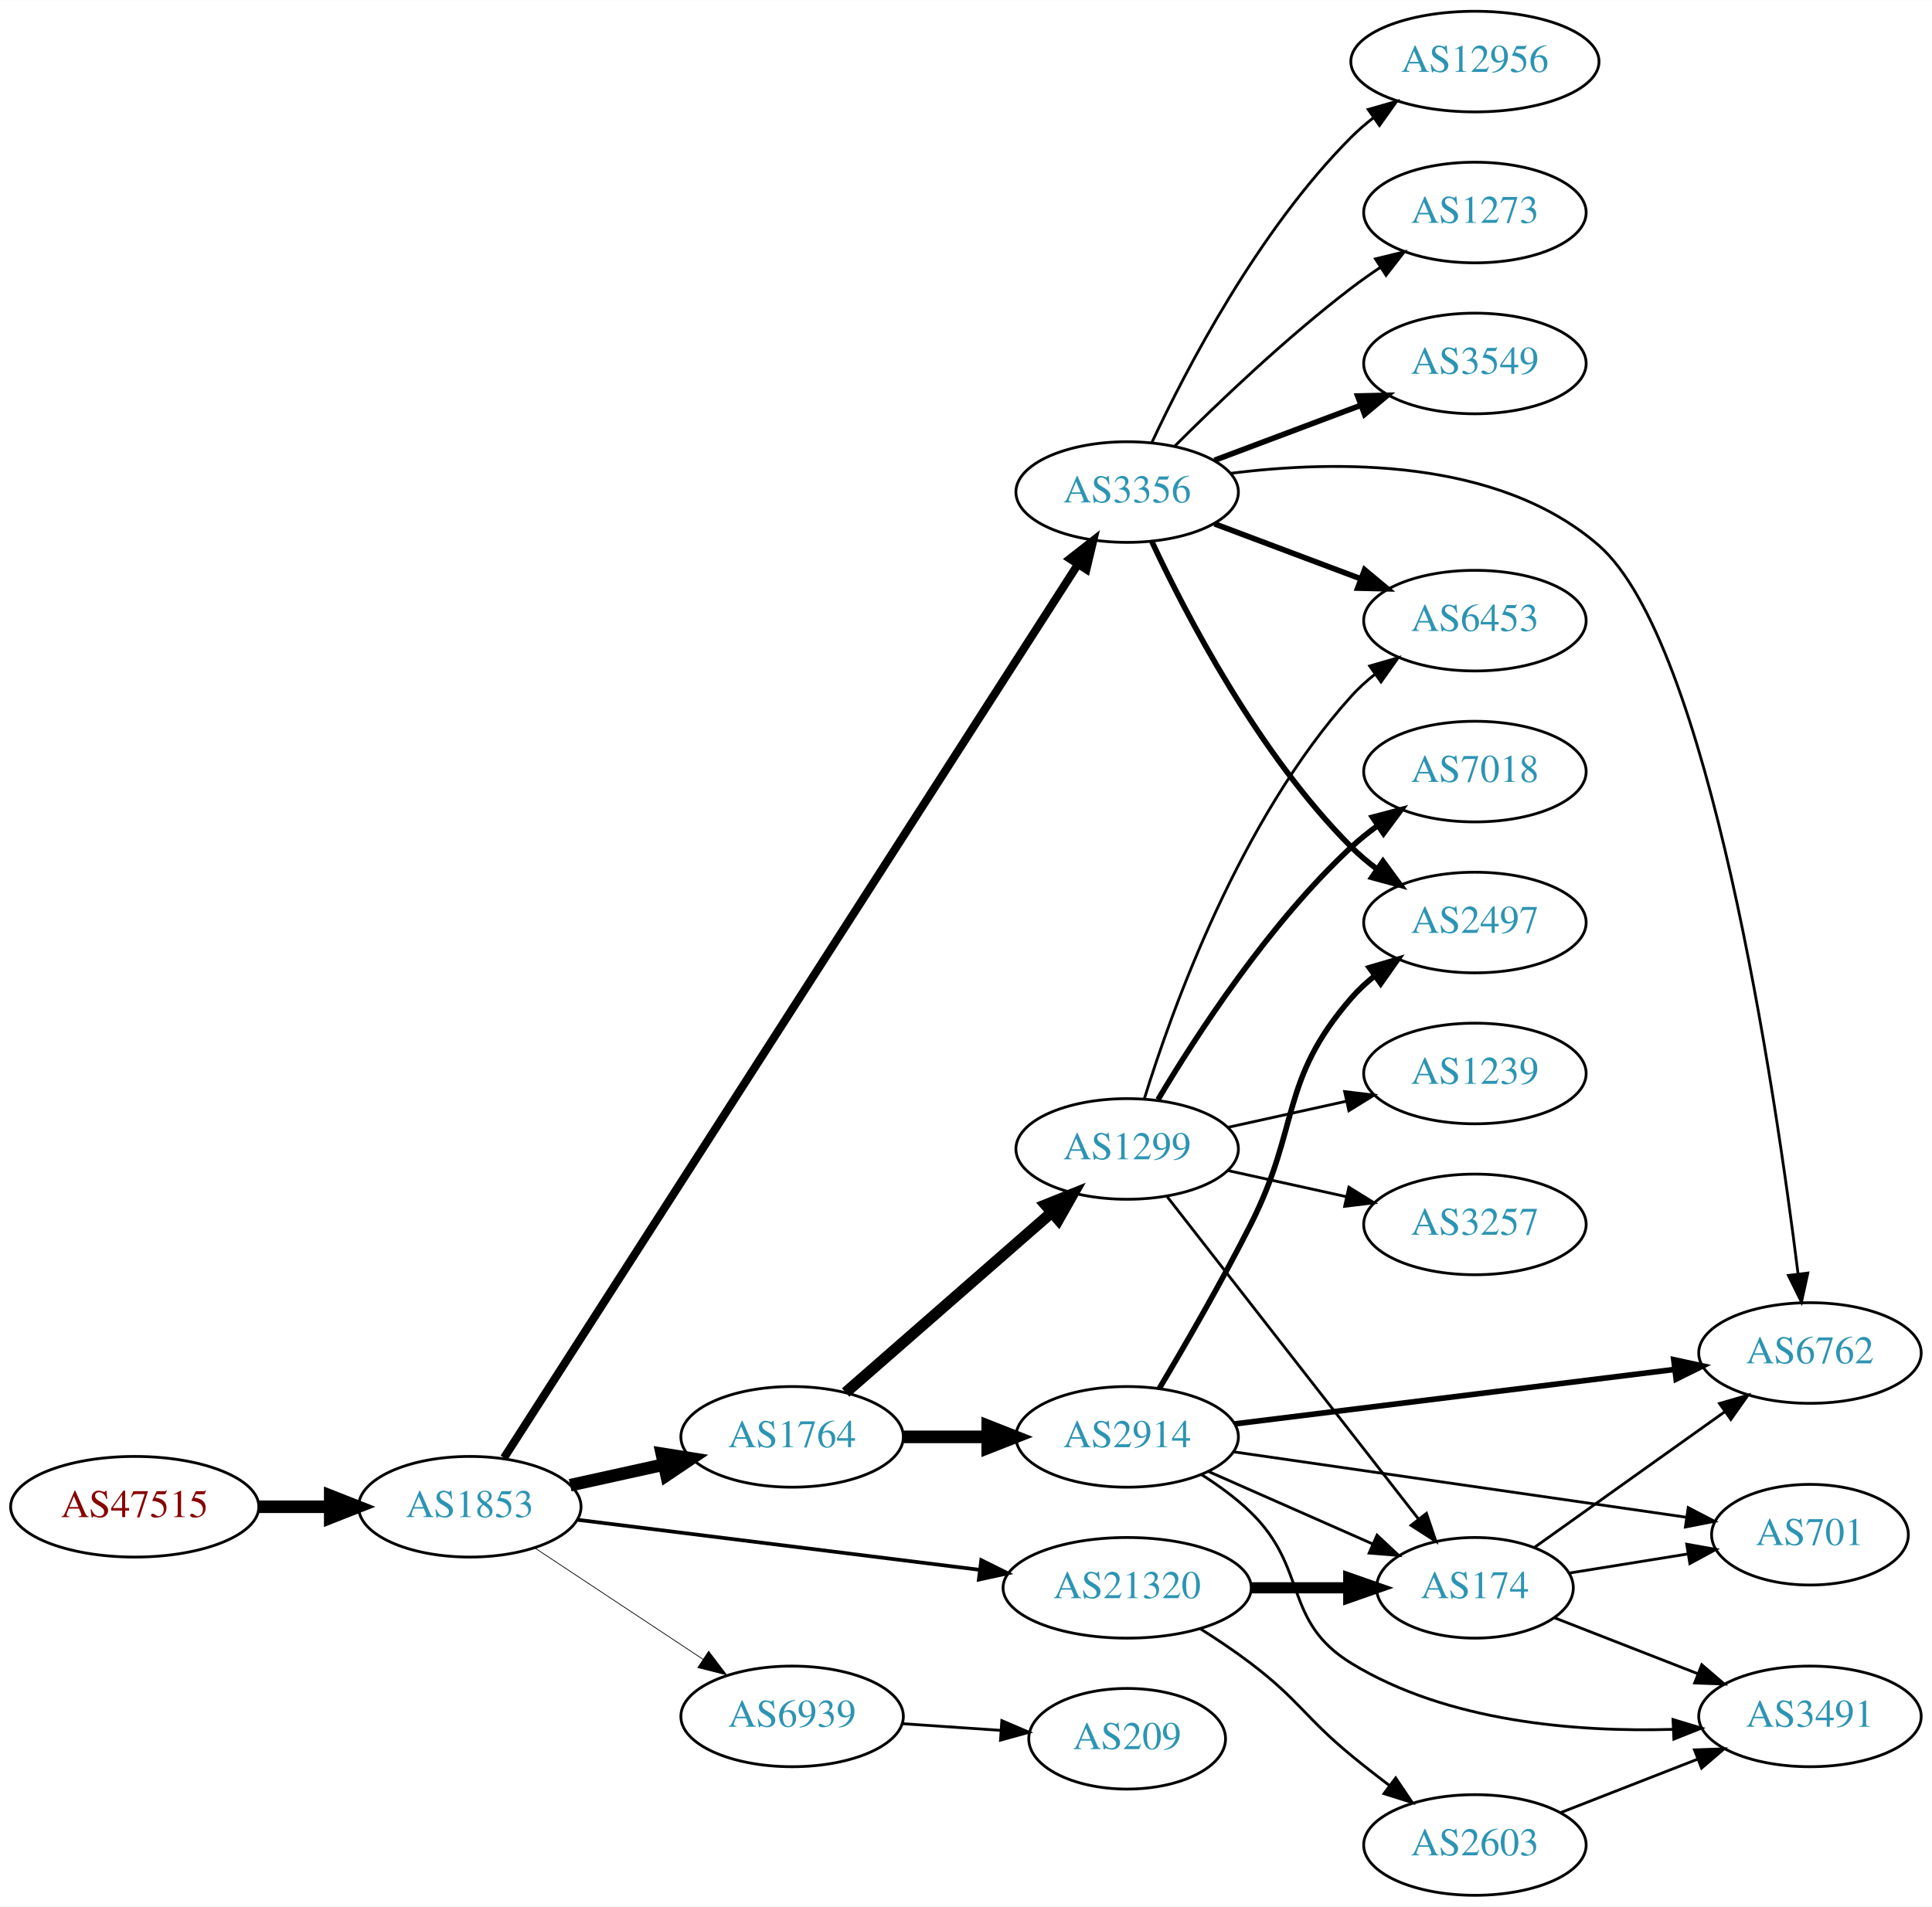
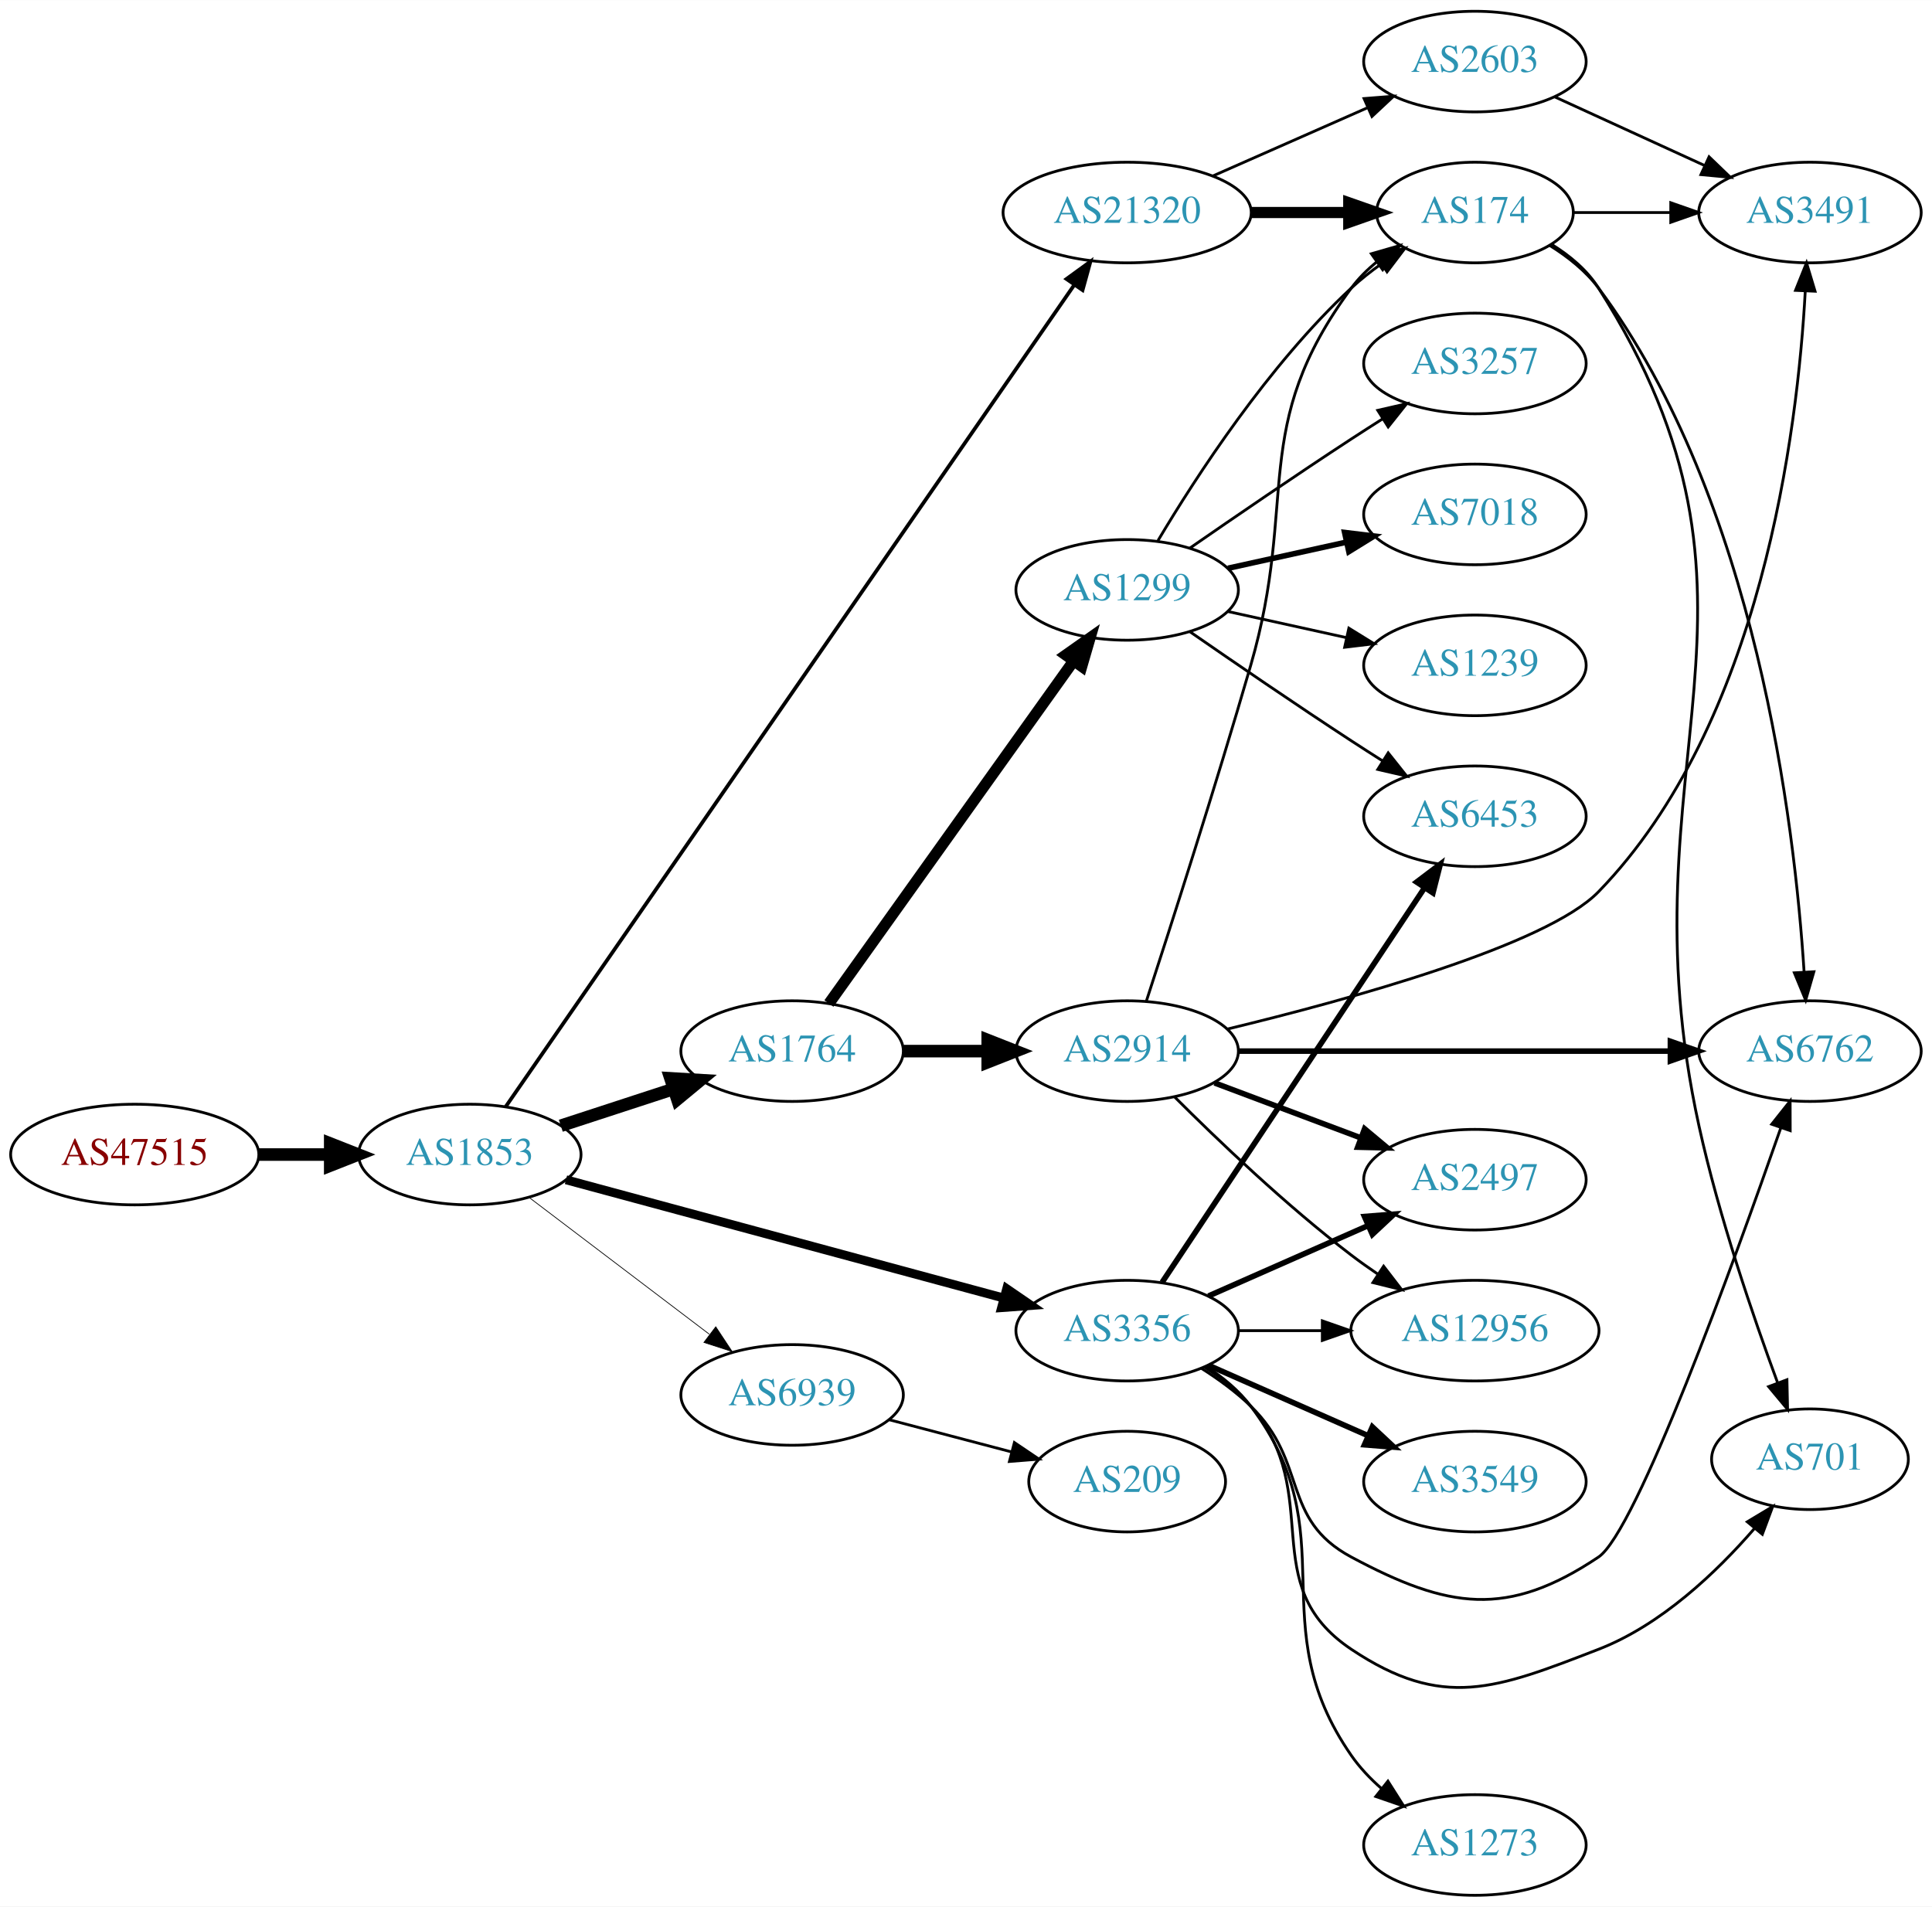
<svg xmlns="http://www.w3.org/2000/svg" xmlns:xlink="http://www.w3.org/1999/xlink" width="691pt" height="682pt" viewBox="0.00 0.00 691.06 682.00">
  <g id="graph0" class="graph" transform="scale(1 1) rotate(0) translate(4 678)">
    <polygon fill="white" stroke="none" points="-4,4 -4,-678 687.055,-678 687.055,4 -4,4" />
    <g id="node1" class="node">
      <g id="a_node1">
        <a xlink:href="/asn/47515" xlink:title="AS47515 ~ BMI-GOVIX [AT]">
-           <ellipse fill="#ffffff" stroke="black" cx="44.196" cy="-139" rx="44.393" ry="18" />
-           <text text-anchor="middle" x="44.196" y="-135.3" font-family="Times,serif" font-size="14.00" fill="#880000">AS47515</text>
+           <ellipse fill="#ffffff" stroke="black" cx="44.196" cy="-265" rx="44.393" ry="18" />
+           <text text-anchor="middle" x="44.196" y="-261.3" font-family="Times,serif" font-size="14.00" fill="#880000">AS47515</text>
        </a>
      </g>
    </g>
    <g id="node2" class="node">
      <g id="a_node2">
        <a xlink:href="/asn/1853" xlink:title="AS1853 ~ ACOnet Backbone [AT]">
-           <ellipse fill="#ffffff" stroke="black" cx="164.039" cy="-139" rx="39.794" ry="18" />
-           <text text-anchor="middle" x="164.039" y="-135.3" font-family="Times,serif" font-size="14.00" fill="#2c94b3">AS1853</text>
+           <ellipse fill="#ffffff" stroke="black" cx="164.039" cy="-265" rx="39.794" ry="18" />
+           <text text-anchor="middle" x="164.039" y="-261.3" font-family="Times,serif" font-size="14.00" fill="#2c94b3">AS1853</text>
        </a>
      </g>
    </g>
    <g id="edge1" class="edge">
-       <path fill="none" stroke="black" stroke-width="4.5" d="M88.407,-139C96.72,-139 105.482,-139 113.965,-139" />
-       <polygon fill="black" stroke="black" stroke-width="4.5" points="114.123,-142.938 124.123,-139 114.123,-135.063 114.123,-142.938" />
+       <path fill="none" stroke="black" stroke-width="4.5" d="M88.407,-265C96.72,-265 105.482,-265 113.965,-265" />
+       <polygon fill="black" stroke="black" stroke-width="4.5" points="114.123,-268.938 124.123,-265 114.123,-261.063 114.123,-268.938" />
    </g>
    <g id="node3" class="node">
      <g id="a_node3">
        <a xlink:href="/asn/1764" xlink:title="AS1764 ~ NEXTLAYER-AS [AT]">
-           <ellipse fill="#ffffff" stroke="black" cx="279.332" cy="-164" rx="39.794" ry="18" />
-           <text text-anchor="middle" x="279.332" y="-160.3" font-family="Times,serif" font-size="14.00" fill="#2c94b3">AS1764</text>
+           <ellipse fill="#ffffff" stroke="black" cx="279.332" cy="-302" rx="39.794" ry="18" />
+           <text text-anchor="middle" x="279.332" y="-298.3" font-family="Times,serif" font-size="14.00" fill="#2c94b3">AS1764</text>
        </a>
      </g>
    </g>
    <g id="edge2" class="edge">
-       <path fill="none" stroke="black" stroke-width="4.5" d="M199.955,-146.705C210.508,-149.033 222.246,-151.624 233.359,-154.076" />
-       <polygon fill="black" stroke="black" stroke-width="4.5" points="232.722,-157.968 243.336,-156.278 234.419,-150.278 232.722,-157.968" />
+       <path fill="none" stroke="black" stroke-width="4.5" d="M196.597,-275.307C209.015,-279.362 223.448,-284.076 236.699,-288.403" />
+       <polygon fill="black" stroke="black" stroke-width="4.5" points="235.821,-292.259 246.55,-291.62 238.266,-284.773 235.821,-292.259" />
    </g>
    <g id="node4" class="node">
      <g id="a_node4">
        <a xlink:href="/asn/3356" xlink:title="AS3356 ~ Level 3 Parent, LLC [US]">
-           <ellipse fill="#ffffff" stroke="black" cx="399.174" cy="-502" rx="39.794" ry="18" />
-           <text text-anchor="middle" x="399.174" y="-498.3" font-family="Times,serif" font-size="14.00" fill="#2c94b3">AS3356</text>
+           <ellipse fill="#ffffff" stroke="black" cx="399.174" cy="-202" rx="39.794" ry="18" />
+           <text text-anchor="middle" x="399.174" y="-198.3" font-family="Times,serif" font-size="14.00" fill="#2c94b3">AS3356</text>
        </a>
      </g>
    </g>
    <g id="edge3" class="edge">
-       <path fill="none" stroke="black" stroke-width="2.912" d="M176.283,-156.508C214.062,-215.331 336.572,-406.084 381.478,-476.003" />
-       <polygon fill="black" stroke="black" stroke-width="2.912" points="378.693,-478.145 387.042,-484.667 384.583,-474.362 378.693,-478.145" />
+       <path fill="none" stroke="black" stroke-width="3.176" d="M198.441,-255.974C239.644,-244.839 309.773,-225.889 355.018,-213.662" />
+       <polygon fill="black" stroke="black" stroke-width="3.176" points="356.093,-216.997 364.833,-211.01 354.267,-210.24 356.093,-216.997" />
    </g>
    <g id="node5" class="node">
      <g id="a_node5">
        <a xlink:href="/asn/21320" xlink:title="AS21320 ~ GEANT Vereniging [EU]">
-           <ellipse fill="#ffffff" stroke="black" cx="399.174" cy="-110" rx="44.393" ry="18" />
-           <text text-anchor="middle" x="399.174" y="-106.3" font-family="Times,serif" font-size="14.00" fill="#2c94b3">AS21320</text>
+           <ellipse fill="#ffffff" stroke="black" cx="399.174" cy="-602" rx="44.393" ry="18" />
+           <text text-anchor="middle" x="399.174" y="-598.3" font-family="Times,serif" font-size="14.00" fill="#2c94b3">AS21320</text>
        </a>
      </g>
    </g>
    <g id="edge4" class="edge">
-       <path fill="none" stroke="black" stroke-width="1.324" d="M202.496,-134.341C241.462,-129.494 302.758,-121.869 346.356,-116.446" />
-       <polygon fill="black" stroke="black" stroke-width="1.324" points="346.988,-119.894 356.479,-115.186 346.124,-112.948 346.988,-119.894" />
+       <path fill="none" stroke="black" stroke-width="1.324" d="M176.92,-282.175C215.028,-337.26 334.355,-509.748 380.088,-575.856" />
+       <polygon fill="black" stroke="black" stroke-width="1.324" points="377.469,-578.223 386.037,-584.455 383.226,-574.24 377.469,-578.223" />
    </g>
    <g id="node6" class="node">
      <g id="a_node6">
        <a xlink:href="/asn/6939" xlink:title="AS6939 ~ Hurricane Electric LLC [US]">
-           <ellipse fill="#ffffff" stroke="black" cx="279.332" cy="-64" rx="39.794" ry="18" />
-           <text text-anchor="middle" x="279.332" y="-60.3" font-family="Times,serif" font-size="14.00" fill="#2c94b3">AS6939</text>
+           <ellipse fill="#ffffff" stroke="black" cx="279.332" cy="-179" rx="39.794" ry="18" />
+           <text text-anchor="middle" x="279.332" y="-175.3" font-family="Times,serif" font-size="14.00" fill="#2c94b3">AS6939</text>
        </a>
      </g>
    </g>
    <g id="edge5" class="edge">
-       <path fill="none" stroke="black" stroke-width="0.265" d="M187.152,-124.361C204.351,-112.975 228.419,-97.042 247.509,-84.404" />
-       <polygon fill="black" stroke="black" stroke-width="0.265" points="249.481,-87.297 255.887,-78.858 245.617,-81.46 249.481,-87.297" />
+       <path fill="none" stroke="black" stroke-width="0.265" d="M185.293,-249.625C203.226,-236.013 229.596,-215.995 249.687,-200.744" />
+       <polygon fill="black" stroke="black" stroke-width="0.265" points="252.022,-203.366 257.87,-194.532 247.789,-197.79 252.022,-203.366" />
    </g>
    <g id="node7" class="node">
      <g id="a_node7">
        <a xlink:href="/asn/2914" xlink:title="AS2914 ~ NTT America, Inc. [US]">
-           <ellipse fill="#ffffff" stroke="black" cx="399.174" cy="-164" rx="39.794" ry="18" />
-           <text text-anchor="middle" x="399.174" y="-160.3" font-family="Times,serif" font-size="14.00" fill="#2c94b3">AS2914</text>
+           <ellipse fill="#ffffff" stroke="black" cx="399.174" cy="-302" rx="39.794" ry="18" />
+           <text text-anchor="middle" x="399.174" y="-298.3" font-family="Times,serif" font-size="14.00" fill="#2c94b3">AS2914</text>
        </a>
      </g>
    </g>
    <g id="edge6" class="edge">
-       <path fill="none" stroke="black" stroke-width="4.5" d="M319.244,-164C328.798,-164 339.147,-164 349.11,-164" />
-       <polygon fill="black" stroke="black" stroke-width="4.5" points="349.302,-167.938 359.302,-164 349.302,-160.063 349.302,-167.938" />
+       <path fill="none" stroke="black" stroke-width="4.5" d="M319.244,-302C328.798,-302 339.147,-302 349.11,-302" />
+       <polygon fill="black" stroke="black" stroke-width="4.5" points="349.302,-305.938 359.302,-302 349.302,-298.063 349.302,-305.938" />
    </g>
    <g id="node8" class="node">
      <g id="a_node8">
        <a xlink:href="/asn/1299" xlink:title="AS1299 ~ Telia Carrier [EU]">
-           <ellipse fill="#ffffff" stroke="black" cx="399.174" cy="-267" rx="39.794" ry="18" />
-           <text text-anchor="middle" x="399.174" y="-263.3" font-family="Times,serif" font-size="14.00" fill="#2c94b3">AS1299</text>
+           <ellipse fill="#ffffff" stroke="black" cx="399.174" cy="-467" rx="39.794" ry="18" />
+           <text text-anchor="middle" x="399.174" y="-463.3" font-family="Times,serif" font-size="14.00" fill="#2c94b3">AS1299</text>
        </a>
      </g>
    </g>
    <g id="edge7" class="edge">
-       <path fill="none" stroke="black" stroke-width="4" d="M298.486,-179.868C318.151,-197.056 349.7,-224.631 372.033,-244.151" />
-       <polygon fill="black" stroke="black" stroke-width="4" points="369.972,-246.999 379.805,-250.944 374.579,-241.728 369.972,-246.999" />
+       <path fill="none" stroke="black" stroke-width="4" d="M292.499,-319.036C313.228,-348.061 355.504,-407.255 379.833,-441.319" />
+       <polygon fill="black" stroke="black" stroke-width="4" points="377.236,-443.706 385.896,-449.809 382.933,-439.637 377.236,-443.706" />
    </g>
    <g id="node10" class="node">
      <g id="a_node10">
-         <a xlink:href="/asn/6762" xlink:title="AS6762 ~ TELECOM ITALIA SPARKLE S.p.A. [IT]">
-           <ellipse fill="#ffffff" stroke="black" cx="643.409" cy="-194" rx="39.794" ry="18" />
-           <text text-anchor="middle" x="643.409" y="-190.3" font-family="Times,serif" font-size="14.00" fill="#2c94b3">AS6762</text>
-         </a>
-       </g>
-     </g>
-     <g id="edge14" class="edge">
-       <path fill="none" stroke="black" d="M436.193,-508.695C473.646,-513.45 531.737,-514.309 567.762,-483 607.314,-448.627 630.961,-288.197 639.149,-222.333" />
-       <polygon fill="black" stroke="black" points="642.642,-222.599 640.372,-212.251 635.693,-221.756 642.642,-222.599" />
+         <a xlink:href="/asn/12956" xlink:title="AS12956 ~ TELXIUS [ES]">
+           <ellipse fill="#ffffff" stroke="black" cx="523.566" cy="-202" rx="44.393" ry="18" />
+           <text text-anchor="middle" x="523.566" y="-198.3" font-family="Times,serif" font-size="14.00" fill="#2c94b3">AS12956</text>
+         </a>
+       </g>
+     </g>
+     <g id="edge15" class="edge">
+       <path fill="none" stroke="black" d="M438.9,-202C448.36,-202 458.652,-202 468.678,-202" />
+       <polygon fill="black" stroke="black" points="468.985,-205.5 478.985,-202 468.985,-198.5 468.985,-205.5" />
+     </g>
+     <g id="node11" class="node">
+       <g id="a_node11">
+         <a xlink:href="/asn/2497" xlink:title="AS2497 ~ Internet Initiative Japan Inc. [JP]">
+           <ellipse fill="#ffffff" stroke="black" cx="523.566" cy="-256" rx="39.794" ry="18" />
+           <text text-anchor="middle" x="523.566" y="-252.3" font-family="Times,serif" font-size="14.00" fill="#2c94b3">AS2497</text>
+         </a>
+       </g>
+     </g>
+     <g id="edge13" class="edge">
+       <path fill="none" stroke="black" stroke-width="2" d="M428.253,-214.389C445.201,-221.866 466.999,-231.483 485.368,-239.588" />
+       <polygon fill="black" stroke="black" stroke-width="2" points="484.056,-242.834 494.618,-243.669 486.881,-236.43 484.056,-242.834" />
    </g>
    <g id="node13" class="node">
      <g id="a_node13">
-         <a xlink:href="/asn/2497" xlink:title="AS2497 ~ Internet Initiative Japan Inc. [JP]">
-           <ellipse fill="#ffffff" stroke="black" cx="523.566" cy="-348" rx="39.794" ry="18" />
-           <text text-anchor="middle" x="523.566" y="-344.3" font-family="Times,serif" font-size="14.00" fill="#2c94b3">AS2497</text>
-         </a>
-       </g>
-     </g>
-     <g id="edge15" class="edge">
-       <path fill="none" stroke="black" stroke-width="2" d="M408.025,-484.253C420.305,-457.983 446.131,-408.274 479.37,-375 482.173,-372.194 485.319,-369.543 488.603,-367.078" />
-       <polygon fill="black" stroke="black" stroke-width="2" points="490.672,-369.903 496.93,-361.353 486.707,-364.135 490.672,-369.903" />
+         <a xlink:href="/asn/6762" xlink:title="AS6762 ~ TELECOM ITALIA SPARKLE S.p.A. [IT]">
+           <ellipse fill="#ffffff" stroke="black" cx="643.409" cy="-302" rx="39.794" ry="18" />
+           <text text-anchor="middle" x="643.409" y="-298.3" font-family="Times,serif" font-size="14.00" fill="#2c94b3">AS6762</text>
+         </a>
+       </g>
+     </g>
+     <g id="edge16" class="edge">
+       <path fill="none" stroke="black" d="M425.703,-188.538C431.866,-184.638 438.168,-180.052 443.37,-175 464.064,-154.906 453.939,-134.61 479.37,-121 514.007,-102.463 535.115,-99.149 567.762,-121 581.245,-130.024 616.135,-226.258 633.003,-274.604" />
+       <polygon fill="black" stroke="black" points="629.729,-275.846 636.315,-284.145 636.342,-273.551 629.729,-275.846" />
    </g>
    <g id="node14" class="node">
      <g id="a_node14">
        <a xlink:href="/asn/3549" xlink:title="AS3549 ~ Level 3 Parent, LLC [US]">
-           <ellipse fill="#ffffff" stroke="black" cx="523.566" cy="-548" rx="39.794" ry="18" />
-           <text text-anchor="middle" x="523.566" y="-544.3" font-family="Times,serif" font-size="14.00" fill="#2c94b3">AS3549</text>
-         </a>
-       </g>
-     </g>
-     <g id="edge13" class="edge">
-       <path fill="none" stroke="black" stroke-width="2" d="M430.428,-513.371C446.169,-519.287 465.616,-526.596 482.581,-532.972" />
-       <polygon fill="black" stroke="black" stroke-width="2" points="481.644,-536.359 492.236,-536.601 484.107,-529.806 481.644,-536.359" />
+           <ellipse fill="#ffffff" stroke="black" cx="523.566" cy="-148" rx="39.794" ry="18" />
+           <text text-anchor="middle" x="523.566" y="-144.3" font-family="Times,serif" font-size="14.00" fill="#2c94b3">AS3549</text>
+         </a>
+       </g>
+     </g>
+     <g id="edge14" class="edge">
+       <path fill="none" stroke="black" stroke-width="2" d="M428.253,-189.611C445.201,-182.134 466.999,-172.517 485.368,-164.412" />
+       <polygon fill="black" stroke="black" stroke-width="2" points="486.881,-167.57 494.618,-160.331 484.056,-161.166 486.881,-167.57" />
    </g>
    <g id="node15" class="node">
      <g id="a_node15">
-         <a xlink:href="/asn/6453" xlink:title="AS6453 ~ TATA COMMUNICATIONS (AMERICA) INC [US]">
-           <ellipse fill="#ffffff" stroke="black" cx="523.566" cy="-456" rx="39.794" ry="18" />
-           <text text-anchor="middle" x="523.566" y="-452.3" font-family="Times,serif" font-size="14.00" fill="#2c94b3">AS6453</text>
-         </a>
-       </g>
-     </g>
-     <g id="edge16" class="edge">
-       <path fill="none" stroke="black" stroke-width="2" d="M430.428,-490.629C446.169,-484.713 465.616,-477.404 482.581,-471.028" />
-       <polygon fill="black" stroke="black" stroke-width="2" points="484.107,-474.194 492.236,-467.399 481.644,-467.641 484.107,-474.194" />
+         <a xlink:href="/asn/701" xlink:title="AS701 ~ UUNET [US]">
+           <ellipse fill="#ffffff" stroke="black" cx="643.409" cy="-156" rx="35.194" ry="18" />
+           <text text-anchor="middle" x="643.409" y="-152.3" font-family="Times,serif" font-size="14.00" fill="#2c94b3">AS701</text>
+         </a>
+       </g>
+     </g>
+     <g id="edge17" class="edge">
+       <path fill="none" stroke="black" d="M426.871,-188.921C432.868,-185.063 438.8,-180.401 443.37,-175 470.4,-143.055 444.581,-111.255 479.37,-88 512.031,-66.168 531.127,-73.815 567.762,-88 590.176,-96.678 609.992,-115.565 623.564,-131.236" />
+       <polygon fill="black" stroke="black" points="620.989,-133.614 630.073,-139.067 626.373,-129.14 620.989,-133.614" />
    </g>
    <g id="node16" class="node">
      <g id="a_node16">
-         <a xlink:href="/asn/12956" xlink:title="AS12956 ~ TELXIUS [ES]">
-           <ellipse fill="#ffffff" stroke="black" cx="523.566" cy="-656" rx="44.393" ry="18" />
-           <text text-anchor="middle" x="523.566" y="-652.3" font-family="Times,serif" font-size="14.00" fill="#2c94b3">AS12956</text>
-         </a>
-       </g>
-     </g>
-     <g id="edge17" class="edge">
-       <path fill="none" stroke="black" d="M408.025,-519.747C420.305,-546.017 446.131,-595.726 479.37,-629 481.82,-631.452 484.531,-633.786 487.367,-635.98" />
-       <polygon fill="black" stroke="black" points="485.389,-638.868 495.576,-641.779 489.428,-633.15 485.389,-638.868" />
+         <a xlink:href="/asn/6453" xlink:title="AS6453 ~ TATA COMMUNICATIONS (AMERICA) INC [US]">
+           <ellipse fill="#ffffff" stroke="black" cx="523.566" cy="-386" rx="39.794" ry="18" />
+           <text text-anchor="middle" x="523.566" y="-382.3" font-family="Times,serif" font-size="14.00" fill="#2c94b3">AS6453</text>
+         </a>
+       </g>
+     </g>
+     <g id="edge18" class="edge">
+       <path fill="none" stroke="black" stroke-width="2" d="M411.689,-219.31C433.339,-251.859 480.209,-322.322 505.523,-360.378" />
+       <polygon fill="black" stroke="black" stroke-width="2" points="502.719,-362.482 511.172,-368.87 508.547,-358.605 502.719,-362.482" />
    </g>
    <g id="node17" class="node">
      <g id="a_node17">
        <a xlink:href="/asn/1273" xlink:title="AS1273 ~ Vodafone Group PLC [EU]">
-           <ellipse fill="#ffffff" stroke="black" cx="523.566" cy="-602" rx="39.794" ry="18" />
-           <text text-anchor="middle" x="523.566" y="-598.3" font-family="Times,serif" font-size="14.00" fill="#2c94b3">AS1273</text>
-         </a>
-       </g>
-     </g>
-     <g id="edge18" class="edge">
-       <path fill="none" stroke="black" d="M416.073,-518.319C431.53,-533.772 456.029,-557.194 479.37,-575 482.693,-577.534 486.26,-580.053 489.869,-582.475" />
-       <polygon fill="black" stroke="black" points="487.973,-585.417 498.269,-587.915 491.778,-579.542 487.973,-585.417" />
+           <ellipse fill="#ffffff" stroke="black" cx="523.566" cy="-18" rx="39.794" ry="18" />
+           <text text-anchor="middle" x="523.566" y="-14.3" font-family="Times,serif" font-size="14.00" fill="#2c94b3">AS1273</text>
+         </a>
+       </g>
+     </g>
+     <g id="edge19" class="edge">
+       <path fill="none" stroke="black" d="M427.31,-189.271C433.293,-185.403 439.109,-180.648 443.37,-175 478.187,-128.846 446.402,-97.492 479.37,-50 482.354,-45.702 486.102,-41.752 490.138,-38.203" />
+       <polygon fill="black" stroke="black" points="492.451,-40.835 498.125,-31.888 488.11,-35.344 492.451,-40.835" />
    </g>
    <g id="node9" class="node">
      <g id="a_node9">
        <a xlink:href="/asn/174" xlink:title="AS174 ~ Cogent Communications [US]">
-           <ellipse fill="#ffffff" stroke="black" cx="523.566" cy="-110" rx="35.194" ry="18" />
-           <text text-anchor="middle" x="523.566" y="-106.3" font-family="Times,serif" font-size="14.00" fill="#2c94b3">AS174</text>
-         </a>
-       </g>
-     </g>
-     <g id="edge25" class="edge">
-       <path fill="none" stroke="black" stroke-width="4" d="M443.67,-110C454.927,-110 467.059,-110 478.353,-110" />
-       <polygon fill="black" stroke="black" stroke-width="4" points="478.44,-113.5 488.44,-110 478.44,-106.5 478.44,-113.5" />
+           <ellipse fill="#ffffff" stroke="black" cx="523.566" cy="-602" rx="35.194" ry="18" />
+           <text text-anchor="middle" x="523.566" y="-598.3" font-family="Times,serif" font-size="14.00" fill="#2c94b3">AS174</text>
+         </a>
+       </g>
+     </g>
+     <g id="edge26" class="edge">
+       <path fill="none" stroke="black" stroke-width="4" d="M443.67,-602C454.927,-602 467.059,-602 478.353,-602" />
+       <polygon fill="black" stroke="black" stroke-width="4" points="478.44,-605.5 488.44,-602 478.44,-598.5 478.44,-605.5" />
    </g>
    <g id="node21" class="node">
      <g id="a_node21">
        <a xlink:href="/asn/2603" xlink:title="AS2603 ~ NORDUnet [NO]">
-           <ellipse fill="#ffffff" stroke="black" cx="523.566" cy="-18" rx="39.794" ry="18" />
-           <text text-anchor="middle" x="523.566" y="-14.3" font-family="Times,serif" font-size="14.00" fill="#2c94b3">AS2603</text>
-         </a>
-       </g>
-     </g>
-     <g id="edge24" class="edge">
-       <path fill="none" stroke="black" d="M425.367,-95.336C431.409,-91.526 437.739,-87.283 443.37,-83 460.645,-69.859 462.627,-63.812 479.37,-50 483.69,-46.437 488.357,-42.786 492.973,-39.284" />
-       <polygon fill="black" stroke="black" points="495.214,-41.978 501.137,-33.194 491.029,-36.368 495.214,-41.978" />
+           <ellipse fill="#ffffff" stroke="black" cx="523.566" cy="-656" rx="39.794" ry="18" />
+           <text text-anchor="middle" x="523.566" y="-652.3" font-family="Times,serif" font-size="14.00" fill="#2c94b3">AS2603</text>
+         </a>
+       </g>
+     </g>
+     <g id="edge25" class="edge">
+       <path fill="none" stroke="black" d="M429.802,-615.072C446.396,-622.393 467.256,-631.597 484.989,-639.421" />
+       <polygon fill="black" stroke="black" points="483.911,-642.77 494.473,-643.605 486.736,-636.366 483.911,-642.77" />
    </g>
    <g id="node22" class="node">
      <g id="a_node22">
        <a xlink:href="/asn/209" xlink:title="AS209 ~ CenturyLink Communications, LLC [US]">
-           <ellipse fill="#ffffff" stroke="black" cx="399.174" cy="-56" rx="35.194" ry="18" />
-           <text text-anchor="middle" x="399.174" y="-52.3" font-family="Times,serif" font-size="14.00" fill="#2c94b3">AS209</text>
-         </a>
-       </g>
-     </g>
-     <g id="edge30" class="edge">
-       <path fill="none" stroke="black" d="M318.592,-61.403C329.923,-60.633 342.422,-59.785 354.09,-58.993" />
-       <polygon fill="black" stroke="black" points="354.341,-62.484 364.081,-58.315 353.866,-55.5 354.341,-62.484" />
+           <ellipse fill="#ffffff" stroke="black" cx="399.174" cy="-148" rx="35.194" ry="18" />
+           <text text-anchor="middle" x="399.174" y="-144.3" font-family="Times,serif" font-size="14.00" fill="#2c94b3">AS209</text>
+         </a>
+       </g>
+     </g>
+     <g id="edge31" class="edge">
+       <path fill="none" stroke="black" d="M314.101,-170.117C327.673,-166.546 343.438,-162.399 357.624,-158.667" />
+       <polygon fill="black" stroke="black" points="358.84,-161.966 367.621,-156.037 357.059,-155.197 358.84,-161.966" />
    </g>
    <g id="edge8" class="edge">
-       <path fill="none" stroke="black" d="M428.253,-151.611C445.682,-143.922 468.239,-133.969 486.923,-125.726" />
-       <polygon fill="black" stroke="black" points="488.556,-128.831 496.293,-121.592 485.731,-122.427 488.556,-128.831" />
+       <path fill="none" stroke="black" d="M406.01,-319.79C414.549,-346.004 430.796,-396.596 443.37,-440 460.649,-499.644 442.467,-525.059 479.37,-575 481.913,-578.441 485.037,-581.545 488.432,-584.318" />
+       <polygon fill="black" stroke="black" points="486.519,-587.252 496.699,-590.186 490.571,-581.544 486.519,-587.252" />
    </g>
    <g id="edge9" class="edge">
-       <path fill="none" stroke="black" stroke-width="2" d="M437.492,-168.622C479.812,-173.863 548.904,-182.42 595.005,-188.129" />
-       <polygon fill="black" stroke="black" stroke-width="2" points="594.694,-191.617 605.048,-189.373 595.554,-184.67 594.694,-191.617" />
-     </g>
-     <g id="node11" class="node">
-       <g id="a_node11">
-         <a xlink:href="/asn/3491" xlink:title="AS3491 ~ PCCW Global, Inc. [US]">
-           <ellipse fill="#ffffff" stroke="black" cx="643.409" cy="-64" rx="39.794" ry="18" />
-           <text text-anchor="middle" x="643.409" y="-60.3" font-family="Times,serif" font-size="14.00" fill="#2c94b3">AS3491</text>
-         </a>
-       </g>
+       <path fill="none" stroke="black" d="M416.073,-285.681C431.53,-270.228 456.029,-246.806 479.37,-229 482.359,-226.72 485.545,-224.453 488.782,-222.258" />
+       <polygon fill="black" stroke="black" points="490.906,-225.051 497.365,-216.653 487.079,-219.19 490.906,-225.051" />
    </g>
    <g id="edge10" class="edge">
-       <path fill="none" stroke="black" d="M425.703,-150.538C431.866,-146.638 438.168,-142.052 443.37,-137 464.064,-116.906 454.771,-98.062 479.37,-83 513.729,-61.963 559.861,-58.366 594.285,-59.364" />
-       <polygon fill="black" stroke="black" points="594.425,-62.873 604.567,-59.806 594.726,-55.879 594.425,-62.873" />
+       <path fill="none" stroke="black" stroke-width="2" d="M430.428,-290.629C446.169,-284.713 465.616,-277.404 482.581,-271.028" />
+       <polygon fill="black" stroke="black" stroke-width="2" points="484.107,-274.194 492.236,-267.399 481.644,-267.641 484.107,-274.194" />
    </g>
    <g id="node12" class="node">
      <g id="a_node12">
-         <a xlink:href="/asn/701" xlink:title="AS701 ~ UUNET [US]">
-           <ellipse fill="#ffffff" stroke="black" cx="643.409" cy="-129" rx="35.194" ry="18" />
-           <text text-anchor="middle" x="643.409" y="-125.3" font-family="Times,serif" font-size="14.00" fill="#2c94b3">AS701</text>
+         <a xlink:href="/asn/3491" xlink:title="AS3491 ~ PCCW Global, Inc. [US]">
+           <ellipse fill="#ffffff" stroke="black" cx="643.409" cy="-602" rx="39.794" ry="18" />
+           <text text-anchor="middle" x="643.409" y="-598.3" font-family="Times,serif" font-size="14.00" fill="#2c94b3">AS3491</text>
        </a>
      </g>
    </g>
    <g id="edge11" class="edge">
-       <path fill="none" stroke="black" d="M437.228,-158.646C480.846,-152.344 553.166,-141.894 599.268,-135.233" />
-       <polygon fill="black" stroke="black" points="599.857,-138.685 609.254,-133.79 598.856,-131.757 599.857,-138.685" />
+       <path fill="none" stroke="black" d="M435.011,-309.893C478.411,-320.377 549.14,-339.815 567.762,-359 626.182,-419.187 639.002,-523.94 641.731,-573.915" />
+       <polygon fill="black" stroke="black" points="638.238,-574.158 642.182,-583.991 645.231,-573.845 638.238,-574.158" />
    </g>
    <g id="edge12" class="edge">
-       <path fill="none" stroke="black" stroke-width="2" d="M410.621,-181.242C419.695,-196.475 432.974,-219.407 443.37,-240 461.125,-275.168 453.536,-291.258 479.37,-321 481.835,-323.838 484.672,-326.477 487.689,-328.906" />
-       <polygon fill="black" stroke="black" stroke-width="2" points="485.8,-331.858 495.968,-334.836 489.876,-326.167 485.8,-331.858" />
-     </g>
-     <g id="edge20" class="edge">
-       <path fill="none" stroke="black" d="M413.505,-249.899C435.231,-222.031 478.355,-166.713 503.375,-134.617" />
-       <polygon fill="black" stroke="black" points="506.233,-136.644 509.621,-126.606 500.713,-132.34 506.233,-136.644" />
+       <path fill="none" stroke="black" stroke-width="2" d="M438.825,-302C480.71,-302 547.653,-302 593.25,-302" />
+       <polygon fill="black" stroke="black" stroke-width="2" points="593.495,-305.5 603.495,-302 593.495,-298.5 593.495,-305.5" />
    </g>
    <g id="edge23" class="edge">
-       <path fill="none" stroke="black" d="M405.312,-284.94C415.215,-316.979 439.552,-384.812 479.37,-429 481.886,-431.792 484.758,-434.401 487.797,-436.812" />
-       <polygon fill="black" stroke="black" points="485.926,-439.776 496.105,-442.715 489.98,-434.07 485.926,-439.776" />
+       <path fill="none" stroke="black" d="M410.22,-484.671C423.791,-507.472 449.723,-547.472 479.37,-575 482.667,-578.061 486.36,-580.972 490.161,-583.672" />
+       <polygon fill="black" stroke="black" points="488.271,-586.619 498.542,-589.22 492.135,-580.781 488.271,-586.619" />
+     </g>
+     <g id="edge24" class="edge">
+       <path fill="none" stroke="black" d="M421.531,-452.099C437.382,-441.123 459.585,-425.921 479.37,-413 482.952,-410.661 486.723,-408.241 490.483,-405.856" />
+       <polygon fill="black" stroke="black" points="492.545,-408.693 499.144,-400.404 488.816,-402.769 492.545,-408.693" />
    </g>
    <g id="node18" class="node">
      <g id="a_node18">
        <a xlink:href="/asn/7018" xlink:title="AS7018 ~ AT&amp;T Services, Inc. [US]">
-           <ellipse fill="#ffffff" stroke="black" cx="523.566" cy="-402" rx="39.794" ry="18" />
-           <text text-anchor="middle" x="523.566" y="-398.3" font-family="Times,serif" font-size="14.00" fill="#2c94b3">AS7018</text>
-         </a>
-       </g>
-     </g>
-     <g id="edge19" class="edge">
-       <path fill="none" stroke="black" stroke-width="2" d="M410.22,-284.671C423.791,-307.472 449.723,-347.472 479.37,-375 482.276,-377.699 485.49,-380.28 488.814,-382.703" />
-       <polygon fill="black" stroke="black" stroke-width="2" points="486.949,-385.667 497.192,-388.375 490.873,-379.87 486.949,-385.667" />
+           <ellipse fill="#ffffff" stroke="black" cx="523.566" cy="-494" rx="39.794" ry="18" />
+           <text text-anchor="middle" x="523.566" y="-490.3" font-family="Times,serif" font-size="14.00" fill="#2c94b3">AS7018</text>
+         </a>
+       </g>
+     </g>
+     <g id="edge20" class="edge">
+       <path fill="none" stroke="black" stroke-width="2" d="M435.247,-474.737C448.434,-477.646 463.614,-480.995 477.58,-484.076" />
+       <polygon fill="black" stroke="black" stroke-width="2" points="476.969,-487.525 487.489,-486.262 478.477,-480.69 476.969,-487.525" />
    </g>
    <g id="node19" class="node">
      <g id="a_node19">
        <a xlink:href="/asn/1239" xlink:title="AS1239 ~ Sprint [US]">
-           <ellipse fill="#ffffff" stroke="black" cx="523.566" cy="-294" rx="39.794" ry="18" />
-           <text text-anchor="middle" x="523.566" y="-290.3" font-family="Times,serif" font-size="14.00" fill="#2c94b3">AS1239</text>
+           <ellipse fill="#ffffff" stroke="black" cx="523.566" cy="-440" rx="39.794" ry="18" />
+           <text text-anchor="middle" x="523.566" y="-436.3" font-family="Times,serif" font-size="14.00" fill="#2c94b3">AS1239</text>
        </a>
      </g>
    </g>
    <g id="edge21" class="edge">
-       <path fill="none" stroke="black" d="M435.247,-274.737C448.434,-277.646 463.614,-280.995 477.58,-284.076" />
-       <polygon fill="black" stroke="black" points="476.969,-287.525 487.489,-286.262 478.477,-280.69 476.969,-287.525" />
+       <path fill="none" stroke="black" d="M435.247,-459.263C448.434,-456.354 463.614,-453.005 477.58,-449.924" />
+       <polygon fill="black" stroke="black" points="478.477,-453.31 487.489,-447.738 476.969,-446.475 478.477,-453.31" />
    </g>
    <g id="node20" class="node">
      <g id="a_node20">
        <a xlink:href="/asn/3257" xlink:title="AS3257 ~ GTT [DE]">
-           <ellipse fill="#ffffff" stroke="black" cx="523.566" cy="-240" rx="39.794" ry="18" />
-           <text text-anchor="middle" x="523.566" y="-236.3" font-family="Times,serif" font-size="14.00" fill="#2c94b3">AS3257</text>
+           <ellipse fill="#ffffff" stroke="black" cx="523.566" cy="-548" rx="39.794" ry="18" />
+           <text text-anchor="middle" x="523.566" y="-544.3" font-family="Times,serif" font-size="14.00" fill="#2c94b3">AS3257</text>
        </a>
      </g>
    </g>
    <g id="edge22" class="edge">
-       <path fill="none" stroke="black" d="M435.247,-259.263C448.434,-256.354 463.614,-253.005 477.58,-249.924" />
-       <polygon fill="black" stroke="black" points="478.477,-253.31 487.489,-247.738 476.969,-246.475 478.477,-253.31" />
+       <path fill="none" stroke="black" d="M421.531,-481.901C437.382,-492.877 459.585,-508.079 479.37,-521 482.952,-523.339 486.723,-525.759 490.483,-528.144" />
+       <polygon fill="black" stroke="black" points="488.816,-531.231 499.144,-533.596 492.545,-525.307 488.816,-531.231" />
+     </g>
+     <g id="edge29" class="edge">
+       <path fill="none" stroke="black" d="M558.968,-602C569.792,-602 581.96,-602 593.587,-602" />
+       <polygon fill="black" stroke="black" points="593.618,-605.5 603.617,-602 593.617,-598.5 593.618,-605.5" />
+     </g>
+     <g id="edge28" class="edge">
+       <path fill="none" stroke="black" d="M550.408,-590.167C556.859,-586.152 563.223,-581.103 567.762,-575 624.141,-499.203 637.94,-383.282 641.316,-330.252" />
+       <polygon fill="black" stroke="black" points="644.813,-330.4 641.876,-320.221 637.824,-330.01 644.813,-330.4" />
+     </g>
+     <g id="edge30" class="edge">
+       <path fill="none" stroke="black" d="M551.019,-590.588C557.472,-586.574 563.685,-581.42 567.762,-575 639.753,-461.637 574.886,-406.149 603.762,-275 610.833,-242.888 623.054,-207.144 631.863,-183.292" />
+       <polygon fill="black" stroke="black" points="635.172,-184.435 635.404,-173.842 628.617,-181.978 635.172,-184.435" />
    </g>
    <g id="edge27" class="edge">
-       <path fill="none" stroke="black" d="M544.824,-124.44C563.564,-137.798 591.645,-157.815 612.879,-172.951" />
-       <polygon fill="black" stroke="black" points="611.049,-175.945 621.224,-178.899 615.113,-170.245 611.049,-175.945" />
-     </g>
-     <g id="edge29" class="edge">
-       <path fill="none" stroke="black" d="M551.898,-99.331C567.13,-93.385 586.362,-85.878 603.176,-79.315" />
-       <polygon fill="black" stroke="black" points="604.706,-82.475 612.748,-75.578 602.16,-75.954 604.706,-82.475" />
-     </g>
-     <g id="edge28" class="edge">
-       <path fill="none" stroke="black" d="M557.392,-115.293C570.544,-117.413 585.871,-119.884 599.86,-122.14" />
-       <polygon fill="black" stroke="black" points="599.33,-125.599 609.759,-123.736 600.444,-118.689 599.33,-125.599" />
-     </g>
-     <g id="edge26" class="edge">
-       <path fill="none" stroke="black" d="M554.303,-29.608C569.097,-35.383 587.174,-42.439 603.096,-48.654" />
-       <polygon fill="black" stroke="black" points="602.094,-52.02 612.682,-52.396 604.639,-45.499 602.094,-52.02" />
+       <path fill="none" stroke="black" d="M552.195,-643.339C568.152,-636.027 588.423,-626.739 605.705,-618.819" />
+       <polygon fill="black" stroke="black" points="607.32,-621.929 614.953,-614.581 604.404,-615.565 607.32,-621.929" />
    </g>
  </g>
</svg>
